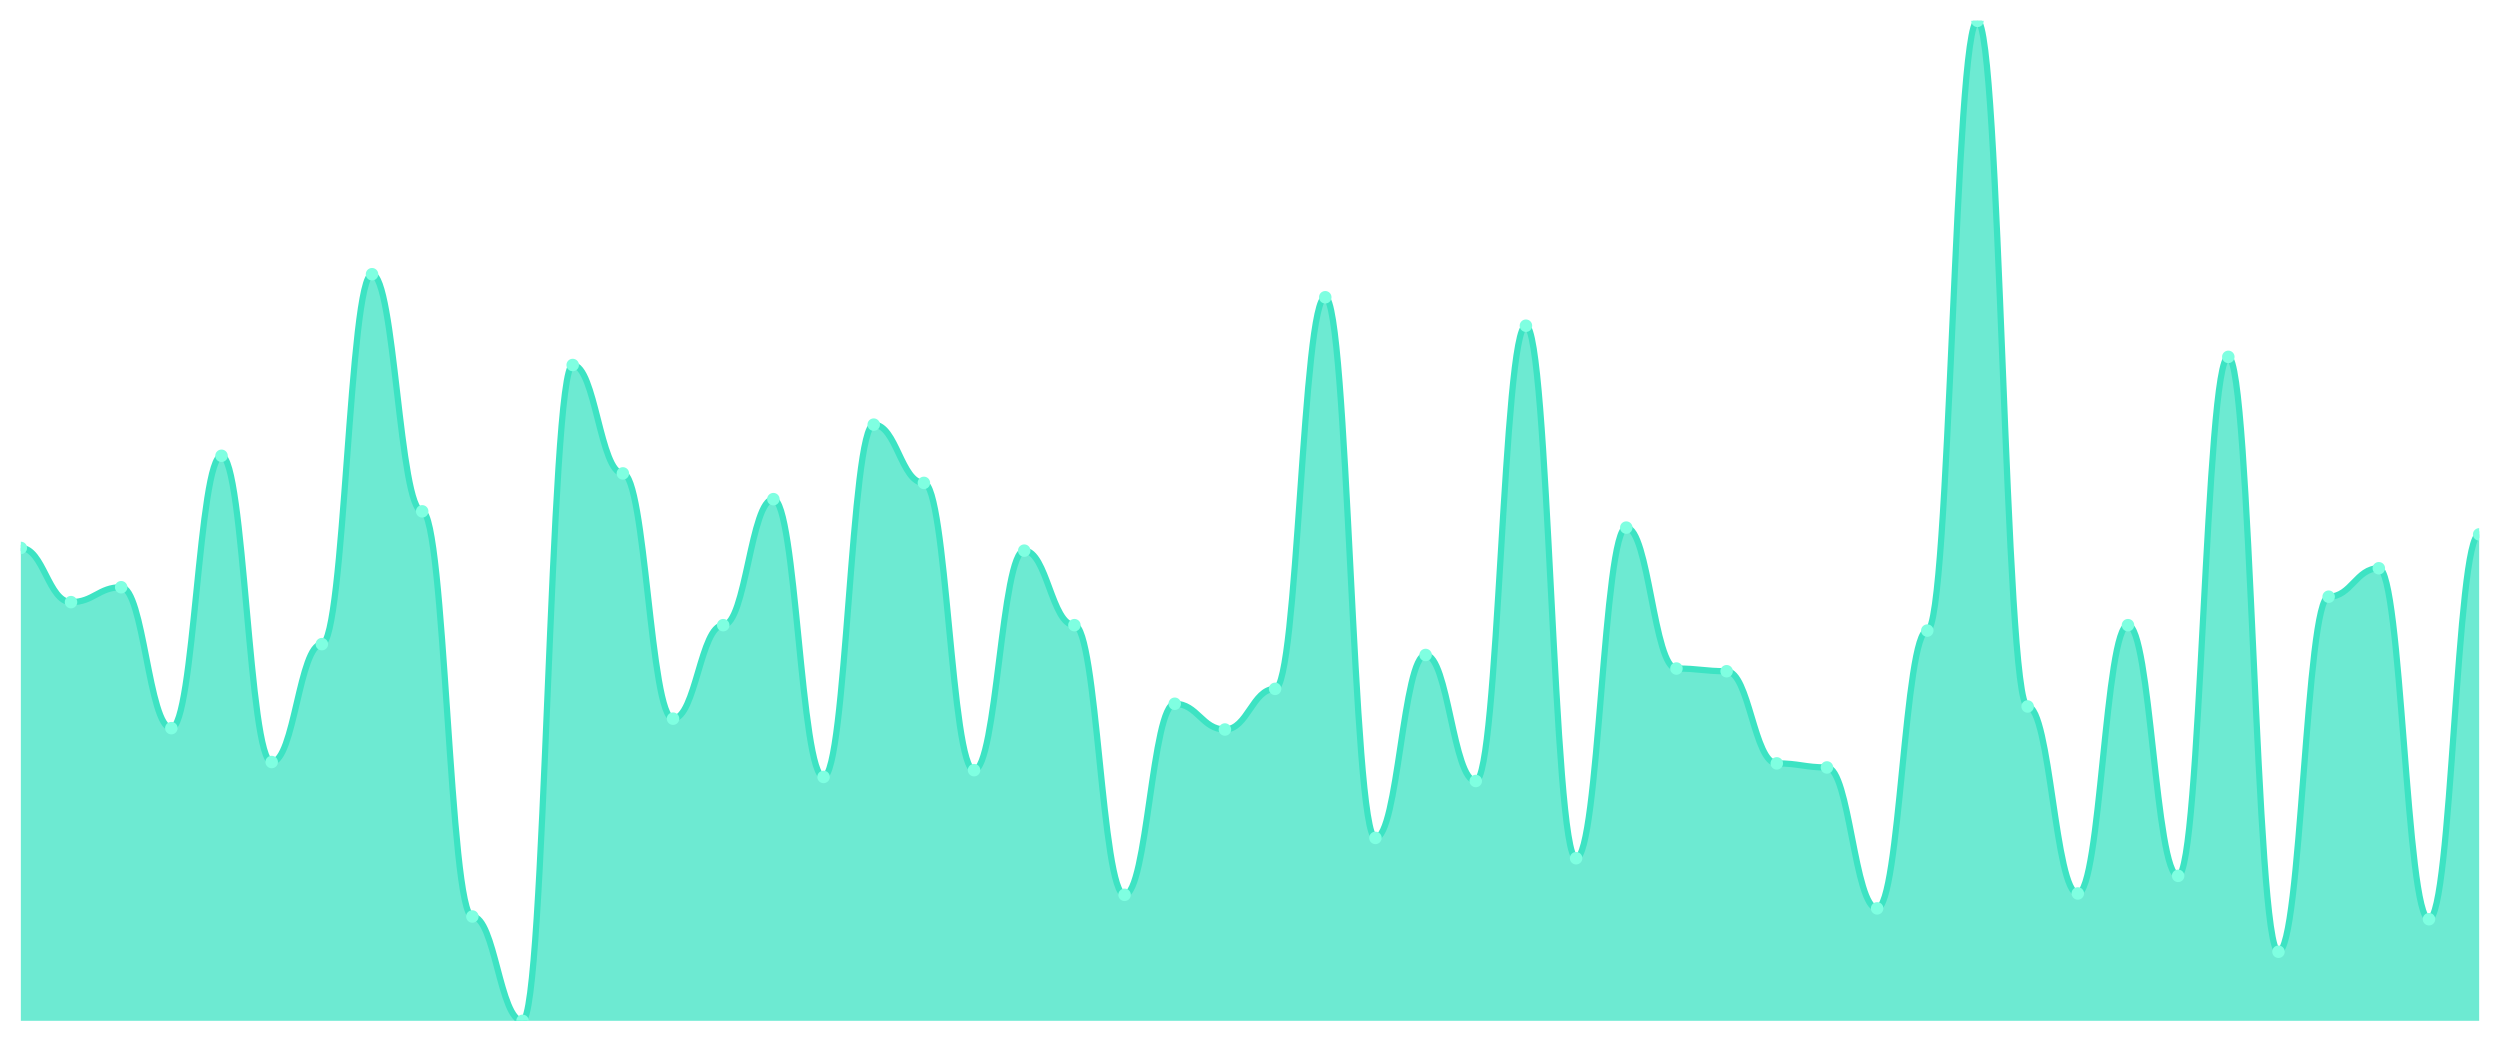
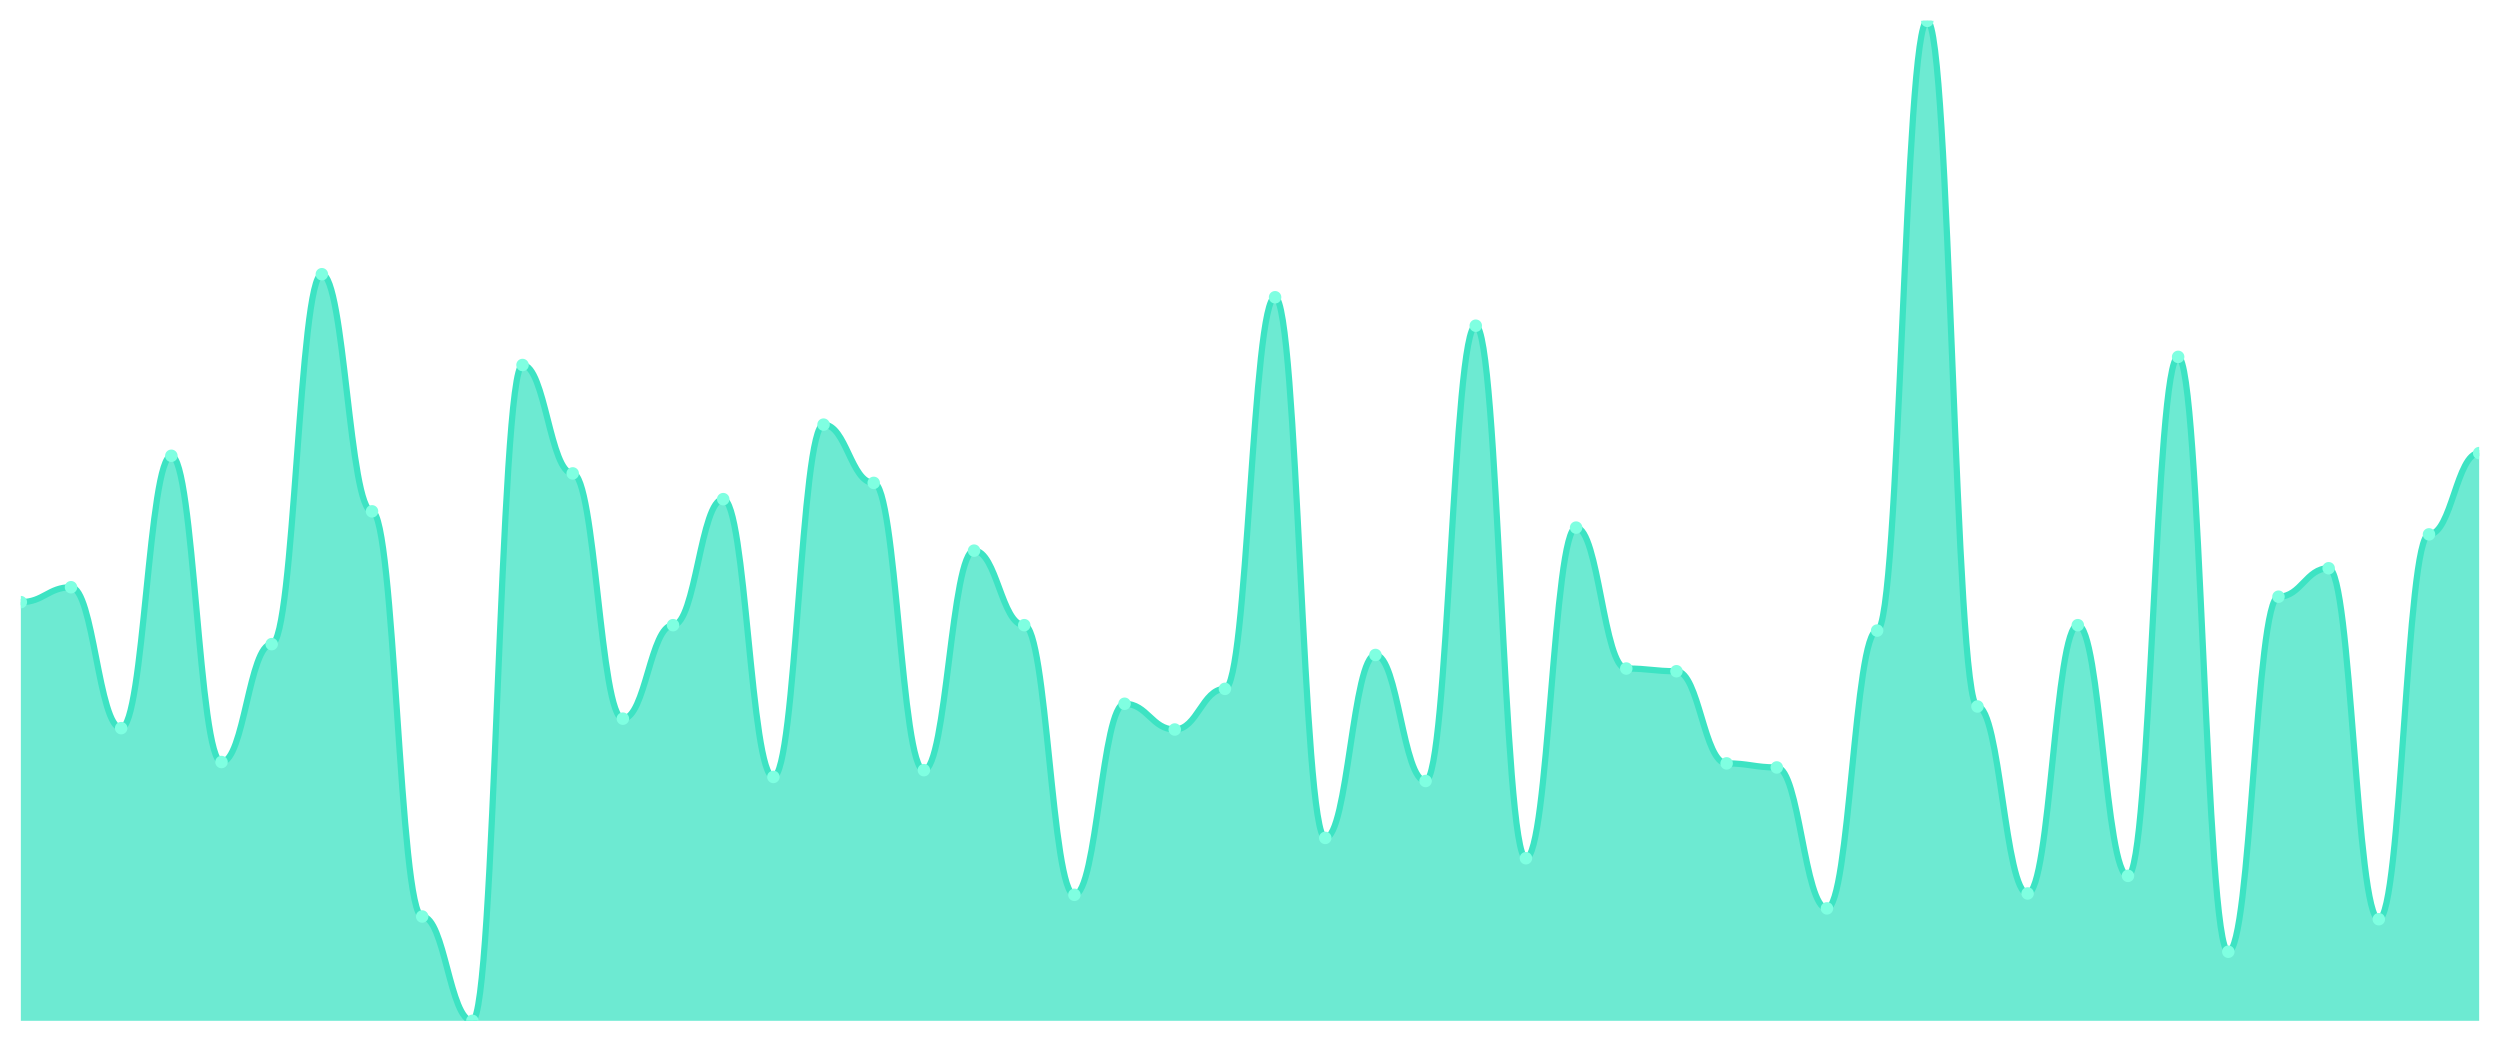
<svg xmlns="http://www.w3.org/2000/svg" viewBox="0 0 1200 500" width="1200" height="500">
  <defs>
    <clipPath id="c">
      <rect x="10" y="10" width="1180" height="480" />
    </clipPath>
  </defs>
  <rect width="1200" height="500" fill="none" />
  <g clip-path="url(#c)">
-     <path d="M 10,490 L 10,263.008 C 20.837,263.008 23.245,289.024 34.082,289.024 C 44.918,289.024 47.327,281.87 58.163,281.87 C 69,281.87 71.408,349.512 82.245,349.512 C 93.082,349.512 95.49,218.78 106.327,218.78 C 117.163,218.78 119.571,365.772 130.408,365.772 C 141.245,365.772 143.653,309.187 154.49,309.187 C 165.327,309.187 167.735,131.626 178.571,131.626 C 189.408,131.626 191.816,245.447 202.653,245.447 C 213.49,245.447 215.898,439.919 226.735,439.919 C 237.571,439.919 239.98,490 250.816,490 C 261.653,490 264.061,175.203 274.898,175.203 C 285.735,175.203 288.143,227.236 298.98,227.236 C 309.816,227.236 312.224,344.959 323.061,344.959 C 333.898,344.959 336.306,300.081 347.143,300.081 C 357.98,300.081 360.388,239.593 371.224,239.593 C 382.061,239.593 384.469,372.927 395.306,372.927 C 406.143,372.927 408.551,203.821 419.388,203.821 C 430.224,203.821 432.633,231.789 443.469,231.789 C 454.306,231.789 456.714,369.675 467.551,369.675 C 478.388,369.675 480.796,264.309 491.633,264.309 C 502.469,264.309 504.878,300.081 515.714,300.081 C 526.551,300.081 528.959,429.512 539.796,429.512 C 550.633,429.512 553.041,337.805 563.878,337.805 C 574.714,337.805 577.122,350.163 587.959,350.163 C 598.796,350.163 601.204,330.65 612.041,330.65 C 622.878,330.65 625.286,142.683 636.122,142.683 C 646.959,142.683 649.367,402.195 660.204,402.195 C 671.041,402.195 673.449,314.39 684.286,314.39 C 695.122,314.39 697.531,374.878 708.367,374.878 C 719.204,374.878 721.612,156.341 732.449,156.341 C 743.286,156.341 745.694,411.951 756.531,411.951 C 767.367,411.951 769.776,253.252 780.612,253.252 C 791.449,253.252 793.857,320.894 804.694,320.894 C 815.531,320.894 817.939,322.195 828.776,322.195 C 839.612,322.195 842.02,366.423 852.857,366.423 C 863.694,366.423 866.102,368.374 876.939,368.374 C 887.776,368.374 890.184,436.016 901.02,436.016 C 911.857,436.016 914.265,302.683 925.102,302.683 C 935.939,302.683 938.347,10 949.184,10 C 960.02,10 962.429,339.106 973.265,339.106 C 984.102,339.106 986.51,428.862 997.347,428.862 C 1008.184,428.862 1010.592,300.081 1021.429,300.081 C 1032.265,300.081 1034.673,420.407 1045.51,420.407 C 1056.347,420.407 1058.755,171.301 1069.592,171.301 C 1080.429,171.301 1082.837,456.829 1093.673,456.829 C 1104.51,456.829 1106.918,286.423 1117.755,286.423 C 1128.592,286.423 1131,272.764 1141.837,272.764 C 1152.673,272.764 1155.082,441.22 1165.918,441.22 C 1176.755,441.22 1179.163,256.504 1190,256.504 L 1190,490 Z" fill="rgba(61,227,195,0.75)" />
-     <path d="M 10,263.008 C 20.837,263.008 23.245,289.024 34.082,289.024 C 44.918,289.024 47.327,281.87 58.163,281.87 C 69,281.87 71.408,349.512 82.245,349.512 C 93.082,349.512 95.49,218.78 106.327,218.78 C 117.163,218.78 119.571,365.772 130.408,365.772 C 141.245,365.772 143.653,309.187 154.49,309.187 C 165.327,309.187 167.735,131.626 178.571,131.626 C 189.408,131.626 191.816,245.447 202.653,245.447 C 213.49,245.447 215.898,439.919 226.735,439.919 C 237.571,439.919 239.98,490 250.816,490 C 261.653,490 264.061,175.203 274.898,175.203 C 285.735,175.203 288.143,227.236 298.98,227.236 C 309.816,227.236 312.224,344.959 323.061,344.959 C 333.898,344.959 336.306,300.081 347.143,300.081 C 357.98,300.081 360.388,239.593 371.224,239.593 C 382.061,239.593 384.469,372.927 395.306,372.927 C 406.143,372.927 408.551,203.821 419.388,203.821 C 430.224,203.821 432.633,231.789 443.469,231.789 C 454.306,231.789 456.714,369.675 467.551,369.675 C 478.388,369.675 480.796,264.309 491.633,264.309 C 502.469,264.309 504.878,300.081 515.714,300.081 C 526.551,300.081 528.959,429.512 539.796,429.512 C 550.633,429.512 553.041,337.805 563.878,337.805 C 574.714,337.805 577.122,350.163 587.959,350.163 C 598.796,350.163 601.204,330.65 612.041,330.65 C 622.878,330.65 625.286,142.683 636.122,142.683 C 646.959,142.683 649.367,402.195 660.204,402.195 C 671.041,402.195 673.449,314.39 684.286,314.39 C 695.122,314.39 697.531,374.878 708.367,374.878 C 719.204,374.878 721.612,156.341 732.449,156.341 C 743.286,156.341 745.694,411.951 756.531,411.951 C 767.367,411.951 769.776,253.252 780.612,253.252 C 791.449,253.252 793.857,320.894 804.694,320.894 C 815.531,320.894 817.939,322.195 828.776,322.195 C 839.612,322.195 842.02,366.423 852.857,366.423 C 863.694,366.423 866.102,368.374 876.939,368.374 C 887.776,368.374 890.184,436.016 901.02,436.016 C 911.857,436.016 914.265,302.683 925.102,302.683 C 935.939,302.683 938.347,10 949.184,10 C 960.02,10 962.429,339.106 973.265,339.106 C 984.102,339.106 986.51,428.862 997.347,428.862 C 1008.184,428.862 1010.592,300.081 1021.429,300.081 C 1032.265,300.081 1034.673,420.407 1045.51,420.407 C 1056.347,420.407 1058.755,171.301 1069.592,171.301 C 1080.429,171.301 1082.837,456.829 1093.673,456.829 C 1104.51,456.829 1106.918,286.423 1117.755,286.423 C 1128.592,286.423 1131,272.764 1141.837,272.764 C 1152.673,272.764 1155.082,441.22 1165.918,441.22 C 1176.755,441.22 1179.163,256.504 1190,256.504" fill="none" stroke="#3de3c3" stroke-width="3" stroke-linecap="round" stroke-linejoin="round" />
-     <circle cx="10" cy="263.008" r="3" fill="#7fffe1" />
-     <circle cx="34.082" cy="289.024" r="3" fill="#7fffe1" />
-     <circle cx="58.163" cy="281.87" r="3" fill="#7fffe1" />
-     <circle cx="82.245" cy="349.512" r="3" fill="#7fffe1" />
-     <circle cx="106.327" cy="218.78" r="3" fill="#7fffe1" />
-     <circle cx="130.408" cy="365.772" r="3" fill="#7fffe1" />
-     <circle cx="154.49" cy="309.187" r="3" fill="#7fffe1" />
-     <circle cx="178.571" cy="131.626" r="3" fill="#7fffe1" />
-     <circle cx="202.653" cy="245.447" r="3" fill="#7fffe1" />
-     <circle cx="226.735" cy="439.919" r="3" fill="#7fffe1" />
-     <circle cx="250.816" cy="490" r="3" fill="#7fffe1" />
-     <circle cx="274.898" cy="175.203" r="3" fill="#7fffe1" />
-     <circle cx="298.98" cy="227.236" r="3" fill="#7fffe1" />
-     <circle cx="323.061" cy="344.959" r="3" fill="#7fffe1" />
-     <circle cx="347.143" cy="300.081" r="3" fill="#7fffe1" />
-     <circle cx="371.224" cy="239.593" r="3" fill="#7fffe1" />
-     <circle cx="395.306" cy="372.927" r="3" fill="#7fffe1" />
-     <circle cx="419.388" cy="203.821" r="3" fill="#7fffe1" />
-     <circle cx="443.469" cy="231.789" r="3" fill="#7fffe1" />
-     <circle cx="467.551" cy="369.675" r="3" fill="#7fffe1" />
-     <circle cx="491.633" cy="264.309" r="3" fill="#7fffe1" />
-     <circle cx="515.714" cy="300.081" r="3" fill="#7fffe1" />
-     <circle cx="539.796" cy="429.512" r="3" fill="#7fffe1" />
-     <circle cx="563.878" cy="337.805" r="3" fill="#7fffe1" />
-     <circle cx="587.959" cy="350.163" r="3" fill="#7fffe1" />
-     <circle cx="612.041" cy="330.65" r="3" fill="#7fffe1" />
-     <circle cx="636.122" cy="142.683" r="3" fill="#7fffe1" />
-     <circle cx="660.204" cy="402.195" r="3" fill="#7fffe1" />
-     <circle cx="684.286" cy="314.39" r="3" fill="#7fffe1" />
-     <circle cx="708.367" cy="374.878" r="3" fill="#7fffe1" />
-     <circle cx="732.449" cy="156.341" r="3" fill="#7fffe1" />
-     <circle cx="756.531" cy="411.951" r="3" fill="#7fffe1" />
-     <circle cx="780.612" cy="253.252" r="3" fill="#7fffe1" />
-     <circle cx="804.694" cy="320.894" r="3" fill="#7fffe1" />
-     <circle cx="828.776" cy="322.195" r="3" fill="#7fffe1" />
-     <circle cx="852.857" cy="366.423" r="3" fill="#7fffe1" />
-     <circle cx="876.939" cy="368.374" r="3" fill="#7fffe1" />
-     <circle cx="901.02" cy="436.016" r="3" fill="#7fffe1" />
-     <circle cx="925.102" cy="302.683" r="3" fill="#7fffe1" />
-     <circle cx="949.184" cy="10" r="3" fill="#7fffe1" />
-     <circle cx="973.265" cy="339.106" r="3" fill="#7fffe1" />
-     <circle cx="997.347" cy="428.862" r="3" fill="#7fffe1" />
-     <circle cx="1021.429" cy="300.081" r="3" fill="#7fffe1" />
-     <circle cx="1045.51" cy="420.407" r="3" fill="#7fffe1" />
-     <circle cx="1069.592" cy="171.301" r="3" fill="#7fffe1" />
-     <circle cx="1093.673" cy="456.829" r="3" fill="#7fffe1" />
-     <circle cx="1117.755" cy="286.423" r="3" fill="#7fffe1" />
-     <circle cx="1141.837" cy="272.764" r="3" fill="#7fffe1" />
-     <circle cx="1165.918" cy="441.22" r="3" fill="#7fffe1" />
-     <circle cx="1190" cy="256.504" r="3" fill="#7fffe1" />
+     <path d="M 10,490 L 10,289.024 C 20.837,289.024 23.245,281.87 34.082,281.87 C 44.918,281.87 47.327,349.512 58.163,349.512 C 69,349.512 71.408,218.78 82.245,218.78 C 93.082,218.78 95.49,365.772 106.327,365.772 C 117.163,365.772 119.571,309.187 130.408,309.187 C 141.245,309.187 143.653,131.626 154.49,131.626 C 165.327,131.626 167.735,245.447 178.571,245.447 C 189.408,245.447 191.816,439.919 202.653,439.919 C 213.49,439.919 215.898,490 226.735,490 C 237.571,490 239.98,175.203 250.816,175.203 C 261.653,175.203 264.061,227.236 274.898,227.236 C 285.735,227.236 288.143,344.959 298.98,344.959 C 309.816,344.959 312.224,300.081 323.061,300.081 C 333.898,300.081 336.306,239.593 347.143,239.593 C 357.98,239.593 360.388,372.927 371.224,372.927 C 382.061,372.927 384.469,203.821 395.306,203.821 C 406.143,203.821 408.551,231.789 419.388,231.789 C 430.224,231.789 432.633,369.675 443.469,369.675 C 454.306,369.675 456.714,264.309 467.551,264.309 C 478.388,264.309 480.796,300.081 491.633,300.081 C 502.469,300.081 504.878,429.512 515.714,429.512 C 526.551,429.512 528.959,337.805 539.796,337.805 C 550.633,337.805 553.041,350.163 563.878,350.163 C 574.714,350.163 577.122,330.65 587.959,330.65 C 598.796,330.65 601.204,142.683 612.041,142.683 C 622.878,142.683 625.286,402.195 636.122,402.195 C 646.959,402.195 649.367,314.39 660.204,314.39 C 671.041,314.39 673.449,374.878 684.286,374.878 C 695.122,374.878 697.531,156.341 708.367,156.341 C 719.204,156.341 721.612,411.951 732.449,411.951 C 743.286,411.951 745.694,253.252 756.531,253.252 C 767.367,253.252 769.776,320.894 780.612,320.894 C 791.449,320.894 793.857,322.195 804.694,322.195 C 815.531,322.195 817.939,366.423 828.776,366.423 C 839.612,366.423 842.02,368.374 852.857,368.374 C 863.694,368.374 866.102,436.016 876.939,436.016 C 887.776,436.016 890.184,302.683 901.02,302.683 C 911.857,302.683 914.265,10 925.102,10 C 935.939,10 938.347,339.106 949.184,339.106 C 960.02,339.106 962.429,428.862 973.265,428.862 C 984.102,428.862 986.51,300.081 997.347,300.081 C 1008.184,300.081 1010.592,420.407 1021.429,420.407 C 1032.265,420.407 1034.673,171.301 1045.51,171.301 C 1056.347,171.301 1058.755,456.829 1069.592,456.829 C 1080.429,456.829 1082.837,286.423 1093.673,286.423 C 1104.51,286.423 1106.918,272.764 1117.755,272.764 C 1128.592,272.764 1131,441.22 1141.837,441.22 C 1152.673,441.22 1155.082,256.504 1165.918,256.504 C 1176.755,256.504 1179.163,217.48 1190,217.48 L 1190,490 Z" fill="rgba(61,227,195,0.75)" />
+     <path d="M 10,289.024 C 20.837,289.024 23.245,281.87 34.082,281.87 C 44.918,281.87 47.327,349.512 58.163,349.512 C 69,349.512 71.408,218.78 82.245,218.78 C 93.082,218.78 95.49,365.772 106.327,365.772 C 117.163,365.772 119.571,309.187 130.408,309.187 C 141.245,309.187 143.653,131.626 154.49,131.626 C 165.327,131.626 167.735,245.447 178.571,245.447 C 189.408,245.447 191.816,439.919 202.653,439.919 C 213.49,439.919 215.898,490 226.735,490 C 237.571,490 239.98,175.203 250.816,175.203 C 261.653,175.203 264.061,227.236 274.898,227.236 C 285.735,227.236 288.143,344.959 298.98,344.959 C 309.816,344.959 312.224,300.081 323.061,300.081 C 333.898,300.081 336.306,239.593 347.143,239.593 C 357.98,239.593 360.388,372.927 371.224,372.927 C 382.061,372.927 384.469,203.821 395.306,203.821 C 406.143,203.821 408.551,231.789 419.388,231.789 C 430.224,231.789 432.633,369.675 443.469,369.675 C 454.306,369.675 456.714,264.309 467.551,264.309 C 478.388,264.309 480.796,300.081 491.633,300.081 C 502.469,300.081 504.878,429.512 515.714,429.512 C 526.551,429.512 528.959,337.805 539.796,337.805 C 550.633,337.805 553.041,350.163 563.878,350.163 C 574.714,350.163 577.122,330.65 587.959,330.65 C 598.796,330.65 601.204,142.683 612.041,142.683 C 622.878,142.683 625.286,402.195 636.122,402.195 C 646.959,402.195 649.367,314.39 660.204,314.39 C 671.041,314.39 673.449,374.878 684.286,374.878 C 695.122,374.878 697.531,156.341 708.367,156.341 C 719.204,156.341 721.612,411.951 732.449,411.951 C 743.286,411.951 745.694,253.252 756.531,253.252 C 767.367,253.252 769.776,320.894 780.612,320.894 C 791.449,320.894 793.857,322.195 804.694,322.195 C 815.531,322.195 817.939,366.423 828.776,366.423 C 839.612,366.423 842.02,368.374 852.857,368.374 C 863.694,368.374 866.102,436.016 876.939,436.016 C 887.776,436.016 890.184,302.683 901.02,302.683 C 911.857,302.683 914.265,10 925.102,10 C 935.939,10 938.347,339.106 949.184,339.106 C 960.02,339.106 962.429,428.862 973.265,428.862 C 984.102,428.862 986.51,300.081 997.347,300.081 C 1008.184,300.081 1010.592,420.407 1021.429,420.407 C 1032.265,420.407 1034.673,171.301 1045.51,171.301 C 1056.347,171.301 1058.755,456.829 1069.592,456.829 C 1080.429,456.829 1082.837,286.423 1093.673,286.423 C 1104.51,286.423 1106.918,272.764 1117.755,272.764 C 1128.592,272.764 1131,441.22 1141.837,441.22 C 1152.673,441.22 1155.082,256.504 1165.918,256.504 C 1176.755,256.504 1179.163,217.48 1190,217.48" fill="none" stroke="#3de3c3" stroke-width="3" stroke-linecap="round" stroke-linejoin="round" />
+     <circle cx="10" cy="289.024" r="3" fill="#7fffe1" />
+     <circle cx="34.082" cy="281.87" r="3" fill="#7fffe1" />
+     <circle cx="58.163" cy="349.512" r="3" fill="#7fffe1" />
+     <circle cx="82.245" cy="218.78" r="3" fill="#7fffe1" />
+     <circle cx="106.327" cy="365.772" r="3" fill="#7fffe1" />
+     <circle cx="130.408" cy="309.187" r="3" fill="#7fffe1" />
+     <circle cx="154.49" cy="131.626" r="3" fill="#7fffe1" />
+     <circle cx="178.571" cy="245.447" r="3" fill="#7fffe1" />
+     <circle cx="202.653" cy="439.919" r="3" fill="#7fffe1" />
+     <circle cx="226.735" cy="490" r="3" fill="#7fffe1" />
+     <circle cx="250.816" cy="175.203" r="3" fill="#7fffe1" />
+     <circle cx="274.898" cy="227.236" r="3" fill="#7fffe1" />
+     <circle cx="298.98" cy="344.959" r="3" fill="#7fffe1" />
+     <circle cx="323.061" cy="300.081" r="3" fill="#7fffe1" />
+     <circle cx="347.143" cy="239.593" r="3" fill="#7fffe1" />
+     <circle cx="371.224" cy="372.927" r="3" fill="#7fffe1" />
+     <circle cx="395.306" cy="203.821" r="3" fill="#7fffe1" />
+     <circle cx="419.388" cy="231.789" r="3" fill="#7fffe1" />
+     <circle cx="443.469" cy="369.675" r="3" fill="#7fffe1" />
+     <circle cx="467.551" cy="264.309" r="3" fill="#7fffe1" />
+     <circle cx="491.633" cy="300.081" r="3" fill="#7fffe1" />
+     <circle cx="515.714" cy="429.512" r="3" fill="#7fffe1" />
+     <circle cx="539.796" cy="337.805" r="3" fill="#7fffe1" />
+     <circle cx="563.878" cy="350.163" r="3" fill="#7fffe1" />
+     <circle cx="587.959" cy="330.65" r="3" fill="#7fffe1" />
+     <circle cx="612.041" cy="142.683" r="3" fill="#7fffe1" />
+     <circle cx="636.122" cy="402.195" r="3" fill="#7fffe1" />
+     <circle cx="660.204" cy="314.39" r="3" fill="#7fffe1" />
+     <circle cx="684.286" cy="374.878" r="3" fill="#7fffe1" />
+     <circle cx="708.367" cy="156.341" r="3" fill="#7fffe1" />
+     <circle cx="732.449" cy="411.951" r="3" fill="#7fffe1" />
+     <circle cx="756.531" cy="253.252" r="3" fill="#7fffe1" />
+     <circle cx="780.612" cy="320.894" r="3" fill="#7fffe1" />
+     <circle cx="804.694" cy="322.195" r="3" fill="#7fffe1" />
+     <circle cx="828.776" cy="366.423" r="3" fill="#7fffe1" />
+     <circle cx="852.857" cy="368.374" r="3" fill="#7fffe1" />
+     <circle cx="876.939" cy="436.016" r="3" fill="#7fffe1" />
+     <circle cx="901.02" cy="302.683" r="3" fill="#7fffe1" />
+     <circle cx="925.102" cy="10" r="3" fill="#7fffe1" />
+     <circle cx="949.184" cy="339.106" r="3" fill="#7fffe1" />
+     <circle cx="973.265" cy="428.862" r="3" fill="#7fffe1" />
+     <circle cx="997.347" cy="300.081" r="3" fill="#7fffe1" />
+     <circle cx="1021.429" cy="420.407" r="3" fill="#7fffe1" />
+     <circle cx="1045.51" cy="171.301" r="3" fill="#7fffe1" />
+     <circle cx="1069.592" cy="456.829" r="3" fill="#7fffe1" />
+     <circle cx="1093.673" cy="286.423" r="3" fill="#7fffe1" />
+     <circle cx="1117.755" cy="272.764" r="3" fill="#7fffe1" />
+     <circle cx="1141.837" cy="441.22" r="3" fill="#7fffe1" />
+     <circle cx="1165.918" cy="256.504" r="3" fill="#7fffe1" />
+     <circle cx="1190" cy="217.48" r="3" fill="#7fffe1" />
  </g>
</svg>
